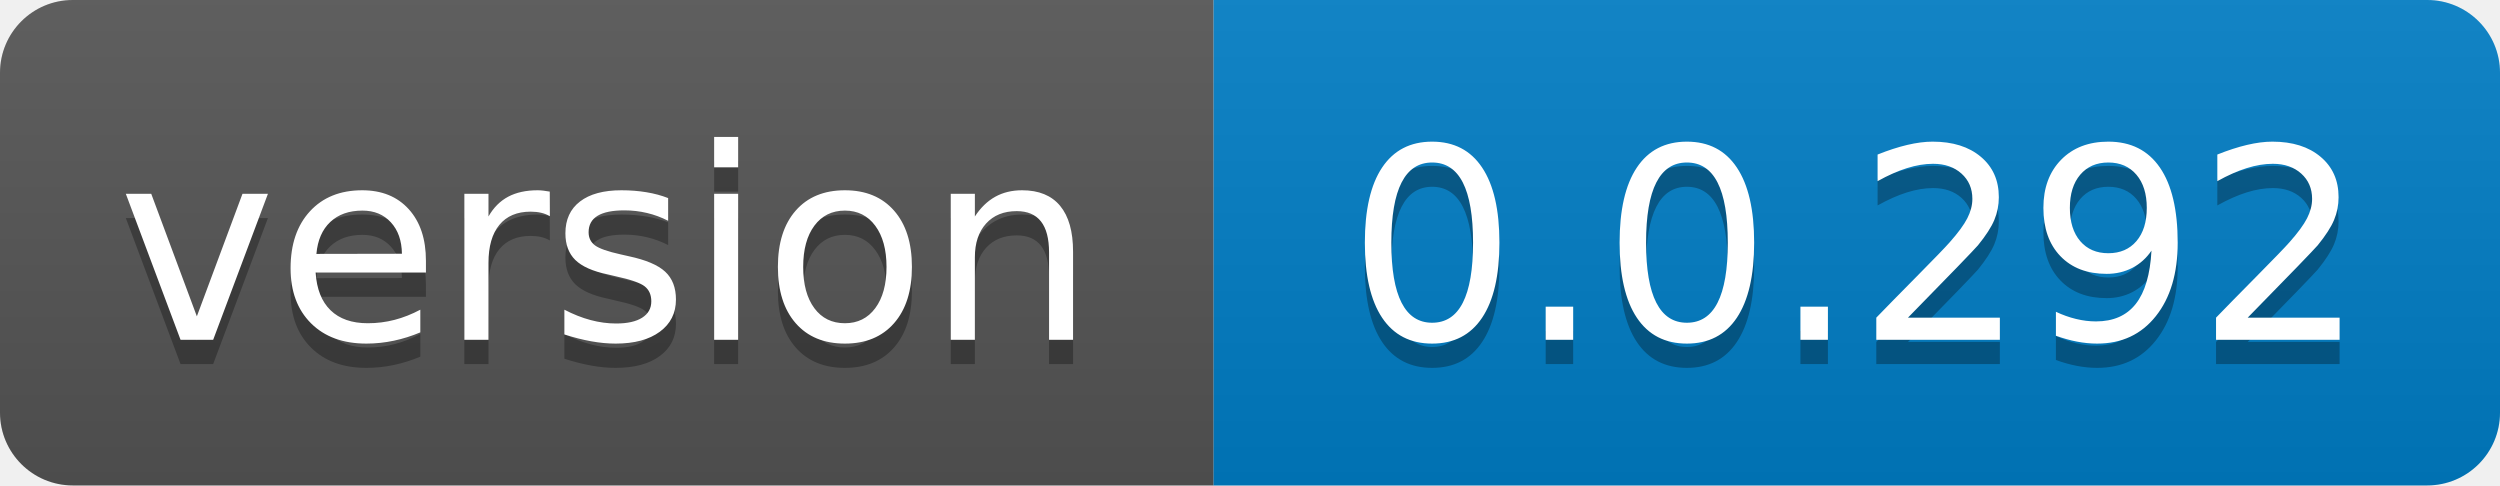
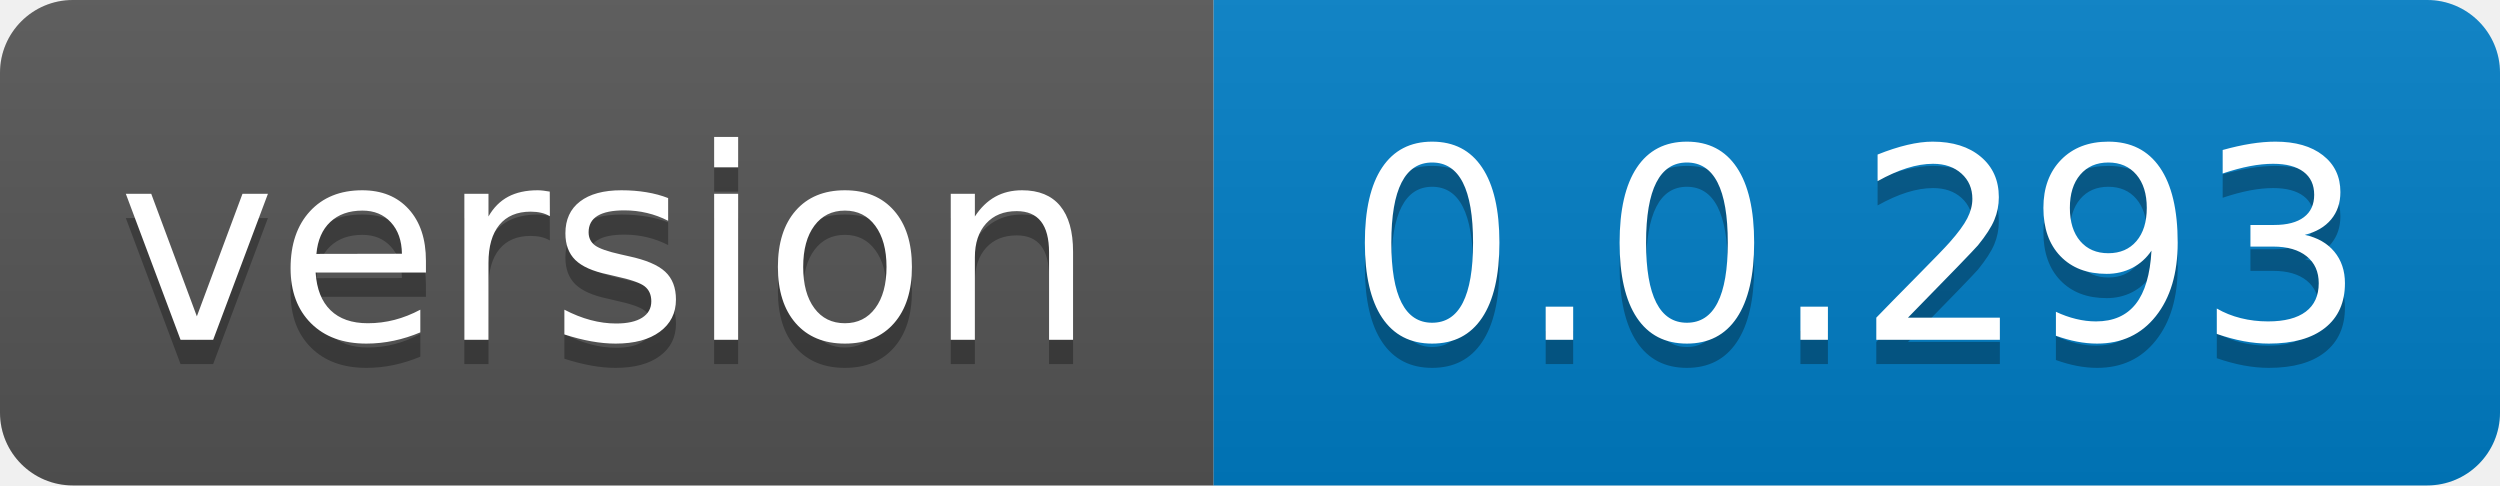
- <svg xmlns="http://www.w3.org/2000/svg" width="103" height="20" role="img" aria-label="version: 0.0.292">
+ <svg xmlns="http://www.w3.org/2000/svg" width="103" height="20" role="img" aria-label="version: 0.0.293">
  <linearGradient id="s" x2="0" y2="100%">
    <stop offset="0" stop-color="#bbb" stop-opacity=".1" />
    <stop offset="1" stop-opacity=".1" />
  </linearGradient>
  <clipPath id="r">
    <rect width="103" height="20" rx="3" fill="#fff" />
  </clipPath>
  <g clip-path="url(#r)">
    <rect width="50" height="20" fill="#555" />
    <rect x="50" width="53" height="20" fill="#007ec6" />
    <rect width="103" height="20" fill="url(#s)" />
  </g>
  <g fill="#fff" text-anchor="middle" font-family="Verdana,Geneva,DejaVu Sans,sans-serif" text-rendering="geometricPrecision" font-size="110">
    <text aria-hidden="true" x="250.0" transform="scale(.1)" textLength="400" y="150" fill="#010101" fill-opacity=".3">version</text>
    <text x="250.0" transform="scale(.1)" textLength="400" y="140" fill="#fff">version</text>
-     <text aria-hidden="true" x="765.0" transform="scale(.1)" textLength="430" y="150" fill="#010101" fill-opacity=".3">0.0.292</text>
-     <text x="765.0" transform="scale(.1)" textLength="430" y="140" fill="#fff">0.0.292</text>
+     <text aria-hidden="true" x="765.0" transform="scale(.1)" textLength="430" y="150" fill="#010101" fill-opacity=".3">0.0.293</text>
+     <text x="765.0" transform="scale(.1)" textLength="430" y="140" fill="#fff">0.0.293</text>
  </g>
</svg>
